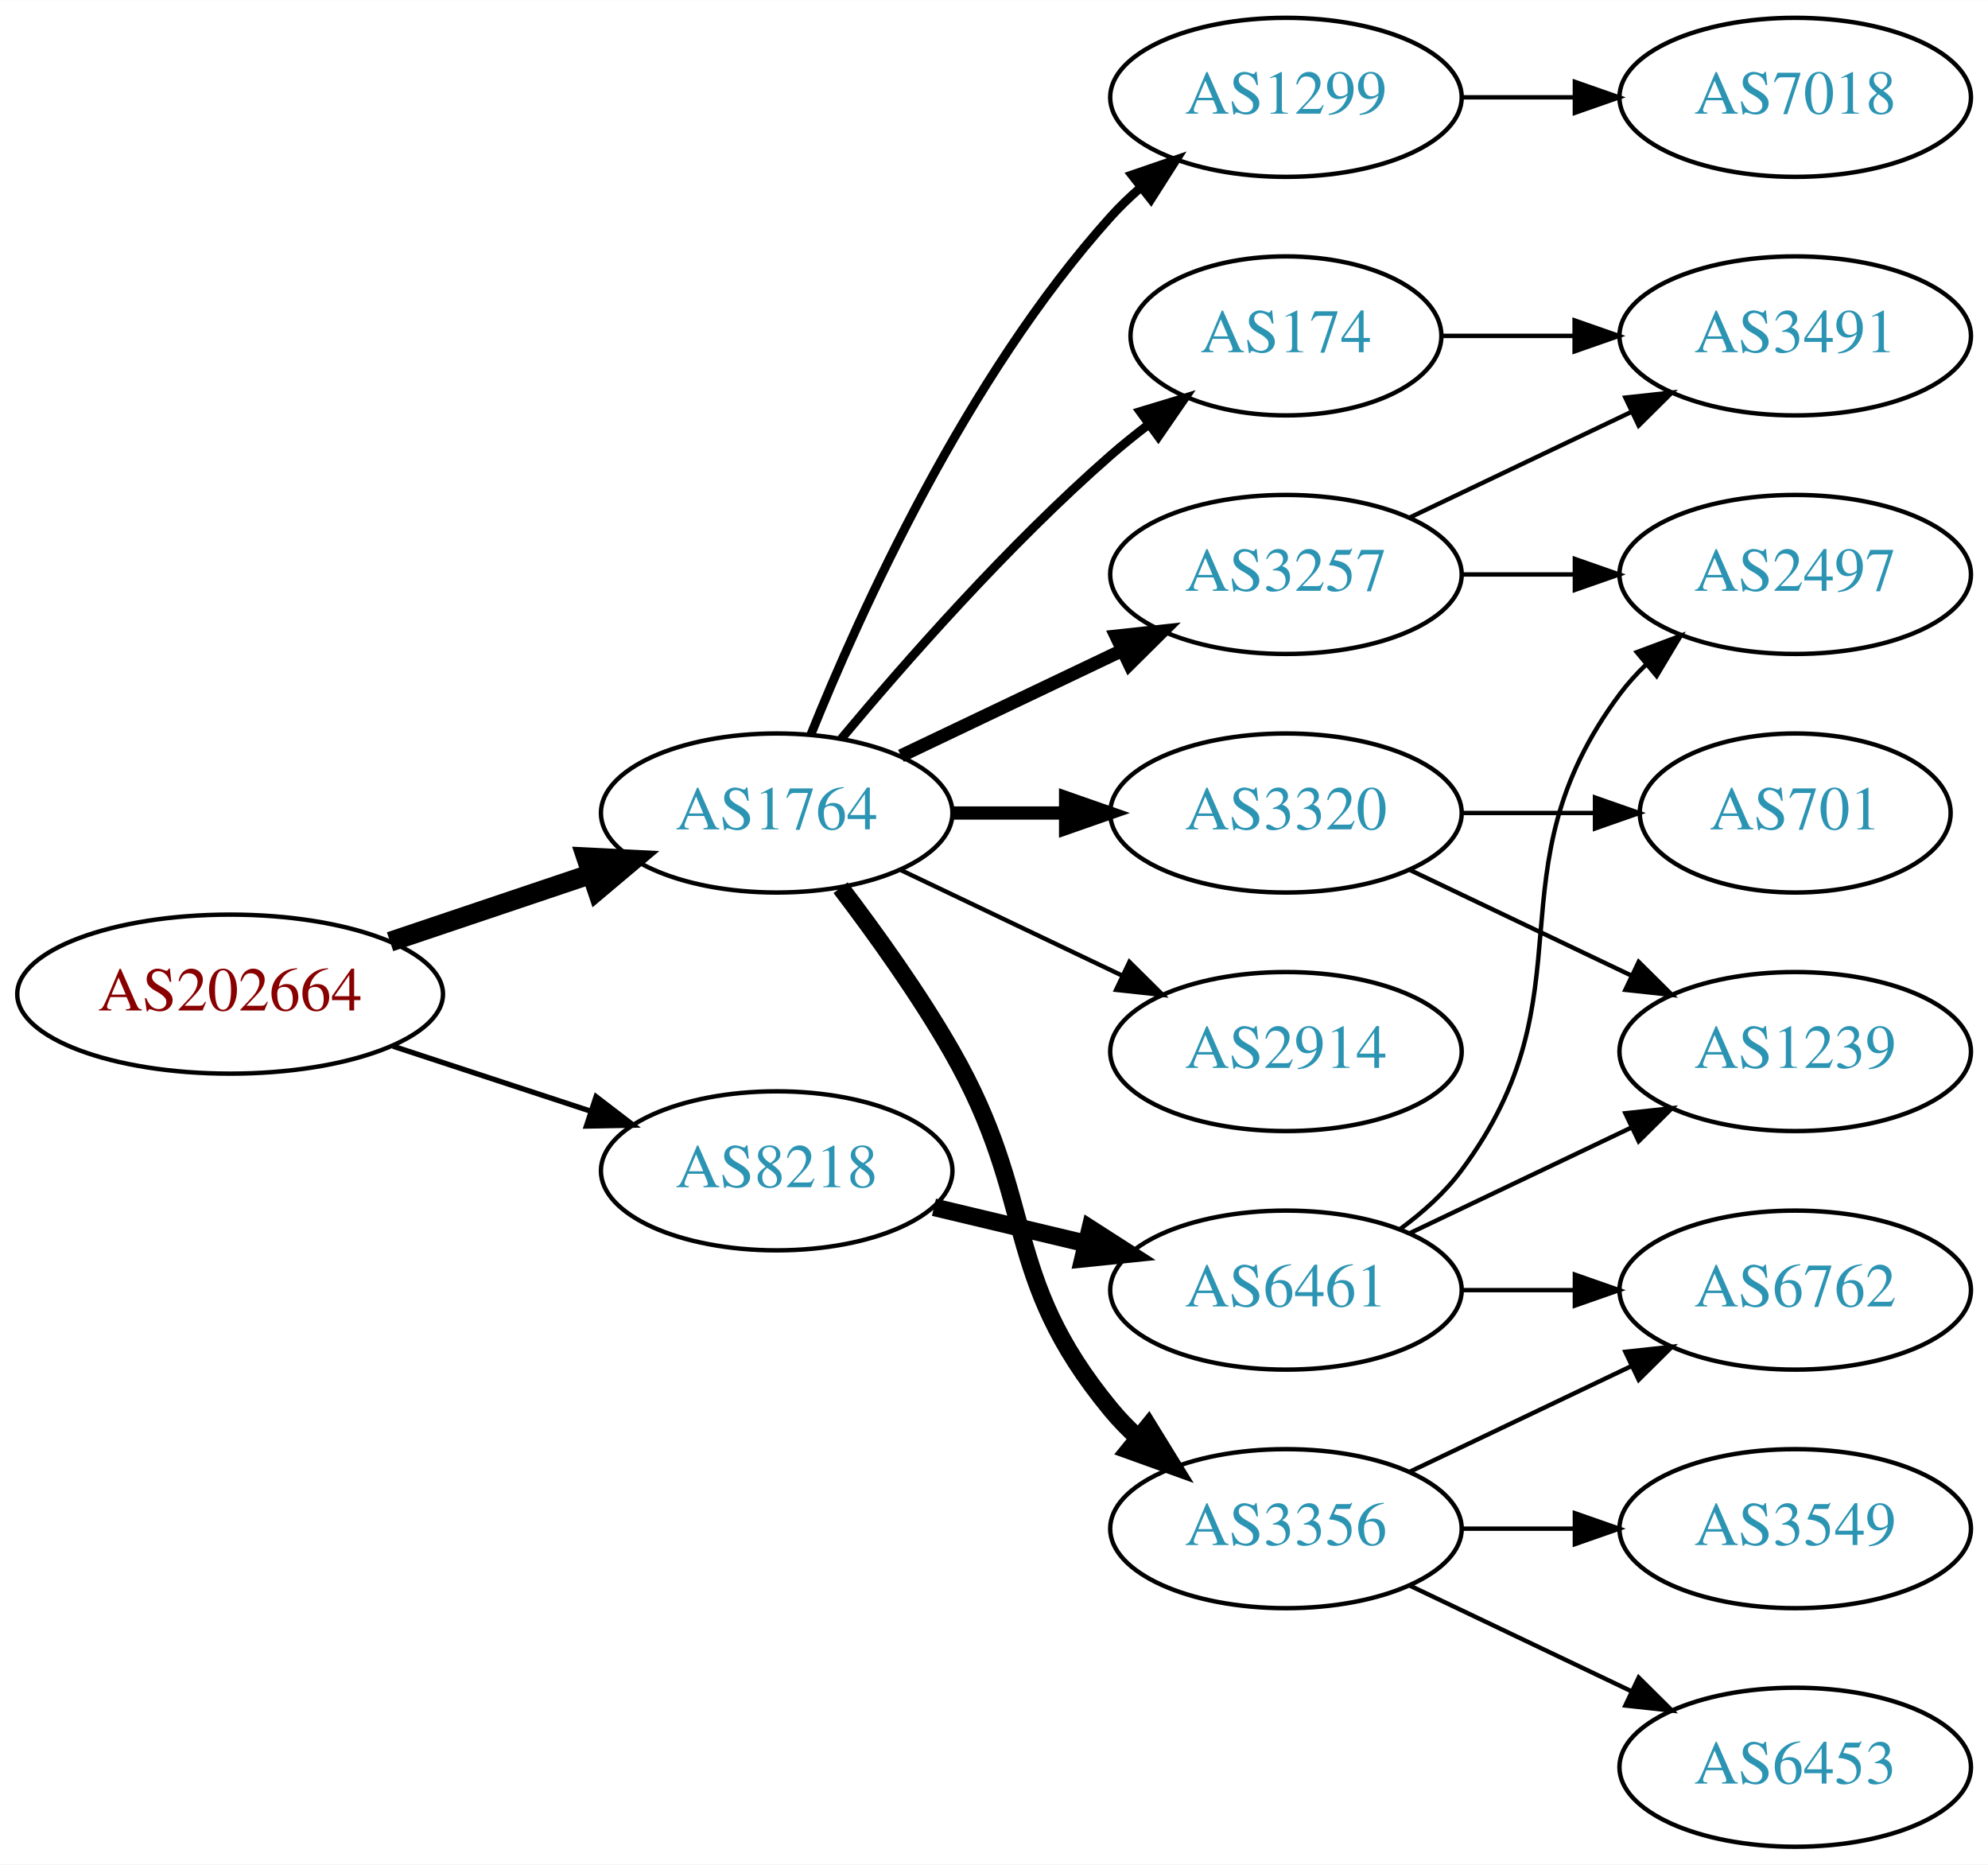
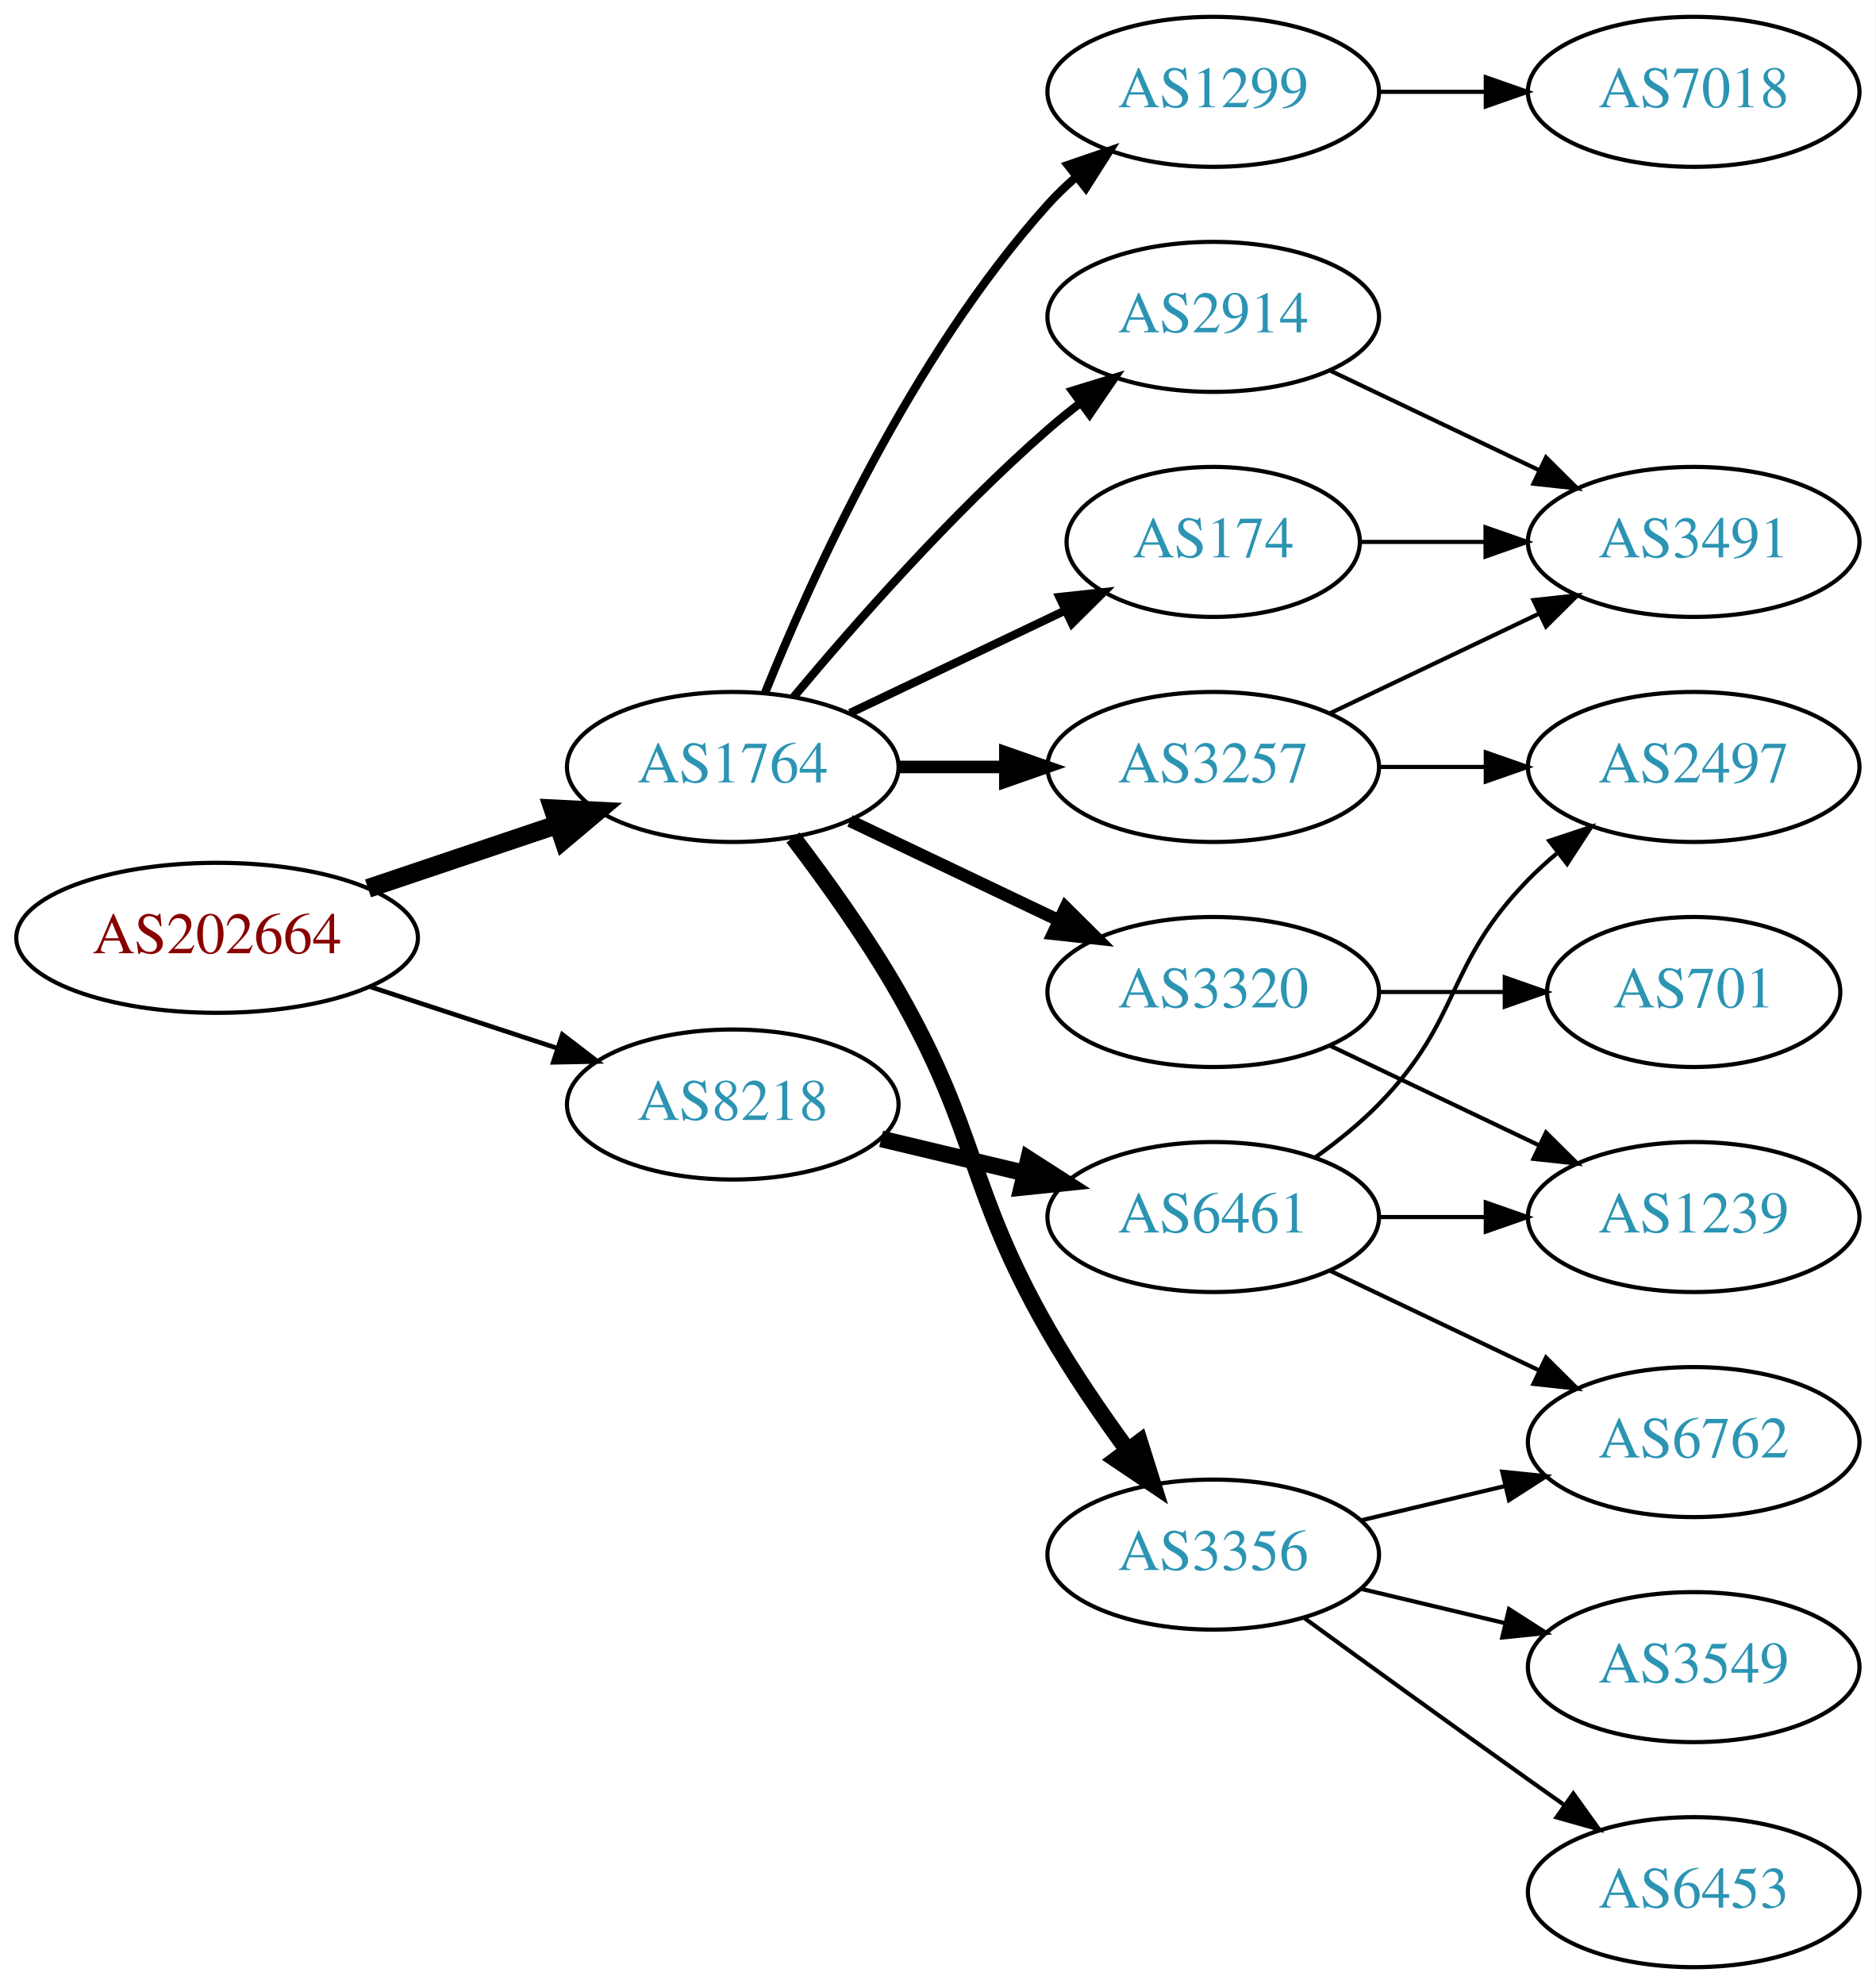
- <svg xmlns="http://www.w3.org/2000/svg" xmlns:xlink="http://www.w3.org/1999/xlink" width="450pt" height="422pt" viewBox="0.00 0.00 450.07 422.00">
-   <g id="graph0" class="graph" transform="scale(1 1) rotate(0) translate(4 418)">
-     <polygon fill="white" stroke="none" points="-4,4 -4,-418 446.07,-418 446.07,4 -4,4" />
+ <svg xmlns="http://www.w3.org/2000/svg" xmlns:xlink="http://www.w3.org/1999/xlink" width="450pt" height="476pt" viewBox="0.00 0.00 450.07 476.00">
+   <g id="graph0" class="graph" transform="scale(1 1) rotate(0) translate(4 472)">
+     <polygon fill="white" stroke="none" points="-4,4 -4,-472 446.07,-472 446.07,4 -4,4" />
    <g id="node1" class="node">
      <g id="a_node1">
        <a xlink:href="/asn/202664" xlink:title="AS202664 ~ AS Jumper GmbH [AT]">
-           <ellipse fill="#ffffff" stroke="black" cx="48.096" cy="-193" rx="48.192" ry="18" />
-           <text text-anchor="middle" x="48.096" y="-189.3" font-family="Times,serif" font-size="14.00" fill="#880000">AS202664</text>
+           <ellipse fill="#ffffff" stroke="black" cx="48.096" cy="-247" rx="48.192" ry="18" />
+           <text text-anchor="middle" x="48.096" y="-243.3" font-family="Times,serif" font-size="14.00" fill="#880000">AS202664</text>
        </a>
      </g>
    </g>
    <g id="node2" class="node">
      <g id="a_node2">
        <a xlink:href="/asn/1764" xlink:title="AS1764 ~ NEXTLAYER-AS [AT]">
-           <ellipse fill="#ffffff" stroke="black" cx="171.838" cy="-234" rx="39.794" ry="18" />
-           <text text-anchor="middle" x="171.838" y="-230.3" font-family="Times,serif" font-size="14.00" fill="#2c94b3">AS1764</text>
+           <ellipse fill="#ffffff" stroke="black" cx="171.838" cy="-288" rx="39.794" ry="18" />
+           <text text-anchor="middle" x="171.838" y="-284.3" font-family="Times,serif" font-size="14.00" fill="#2c94b3">AS1764</text>
        </a>
      </g>
    </g>
    <g id="edge1" class="edge">
-       <path fill="none" stroke="black" stroke-width="4.5" d="M84.309,-204.859C98.459,-209.624 114.874,-215.152 129.578,-220.105" />
-       <polygon fill="black" stroke="black" stroke-width="4.5" points="128.703,-223.965 139.437,-223.425 131.217,-216.502 128.703,-223.965" />
+       <path fill="none" stroke="black" stroke-width="4.5" d="M84.309,-258.859C98.459,-263.624 114.874,-269.152 129.578,-274.105" />
+       <polygon fill="black" stroke="black" stroke-width="4.5" points="128.703,-277.965 139.437,-277.425 131.217,-270.502 128.703,-277.965" />
    </g>
    <g id="node3" class="node">
      <g id="a_node3">
        <a xlink:href="/asn/8218" xlink:title="AS8218 ~ legacy Neotelecoms [FR]">
-           <ellipse fill="#ffffff" stroke="black" cx="171.838" cy="-153" rx="39.794" ry="18" />
-           <text text-anchor="middle" x="171.838" y="-149.3" font-family="Times,serif" font-size="14.00" fill="#2c94b3">AS8218</text>
+           <ellipse fill="#ffffff" stroke="black" cx="171.838" cy="-207" rx="39.794" ry="18" />
+           <text text-anchor="middle" x="171.838" y="-203.3" font-family="Times,serif" font-size="14.00" fill="#2c94b3">AS8218</text>
        </a>
      </g>
    </g>
    <g id="edge2" class="edge">
-       <path fill="none" stroke="black" stroke-width="1.2" d="M84.964,-181.215C98.983,-176.609 115.143,-171.299 129.637,-166.537" />
-       <polygon fill="black" stroke="black" stroke-width="1.2" points="130.95,-169.79 139.358,-163.343 128.765,-163.14 130.95,-169.79" />
+       <path fill="none" stroke="black" stroke-width="1.125" d="M84.964,-235.215C98.983,-230.609 115.143,-225.299 129.637,-220.537" />
+       <polygon fill="black" stroke="black" stroke-width="1.125" points="130.95,-223.79 139.358,-217.343 128.765,-217.14 130.95,-223.79" />
    </g>
    <g id="node4" class="node">
      <g id="a_node4">
-         <a xlink:href="/asn/174" xlink:title="AS174 ~ Cogent Communications [US]">
-           <ellipse fill="#ffffff" stroke="black" cx="287.131" cy="-342" rx="35.194" ry="18" />
-           <text text-anchor="middle" x="287.131" y="-338.3" font-family="Times,serif" font-size="14.00" fill="#2c94b3">AS174</text>
+         <a xlink:href="/asn/3356" xlink:title="AS3356 ~ Level 3 Parent, LLC [US]">
+           <ellipse fill="#ffffff" stroke="black" cx="287.131" cy="-99" rx="39.794" ry="18" />
+           <text text-anchor="middle" x="287.131" y="-95.3" font-family="Times,serif" font-size="14.00" fill="#2c94b3">AS3356</text>
        </a>
      </g>
    </g>
    <g id="edge3" class="edge">
-       <path fill="none" stroke="black" stroke-width="2" d="M186.468,-250.817C200.751,-267.929 224.297,-294.745 247.484,-315 250.154,-317.332 253.027,-319.648 255.957,-321.886" />
-       <polygon fill="black" stroke="black" stroke-width="2" points="254.108,-324.87 264.249,-327.939 258.235,-319.216 254.108,-324.87" />
+       <path fill="none" stroke="black" stroke-width="4" d="M186.299,-271.087C194.192,-260.73 204.042,-247.008 211.484,-234 231.049,-199.806 227.92,-187.194 247.484,-153 253.125,-143.142 260.147,-132.874 266.653,-123.972" />
+       <polygon fill="black" stroke="black" stroke-width="4" points="269.491,-126.02 272.67,-115.913 263.882,-121.832 269.491,-126.02" />
    </g>
    <g id="node5" class="node">
      <g id="a_node5">
        <a xlink:href="/asn/3257" xlink:title="AS3257 ~ GTT [DE]">
          <ellipse fill="#ffffff" stroke="black" cx="287.131" cy="-288" rx="39.794" ry="18" />
          <text text-anchor="middle" x="287.131" y="-284.3" font-family="Times,serif" font-size="14.00" fill="#2c94b3">AS3257</text>
        </a>
      </g>
    </g>
    <g id="edge4" class="edge">
-       <path fill="none" stroke="black" stroke-width="3" d="M199.974,-246.934C214.968,-254.081 233.789,-263.052 250.013,-270.785" />
-       <polygon fill="black" stroke="black" stroke-width="3" points="248.683,-274.028 259.216,-275.171 251.695,-267.709 248.683,-274.028" />
+       <path fill="none" stroke="black" stroke-width="3" d="M211.51,-288C219.713,-288 228.477,-288 237.009,-288" />
+       <polygon fill="black" stroke="black" stroke-width="3" points="237.248,-291.5 247.248,-288 237.248,-284.5 237.248,-291.5" />
    </g>
    <g id="node6" class="node">
      <g id="a_node6">
        <a xlink:href="/asn/2914" xlink:title="AS2914 ~ NTT America, Inc. [US]">
-           <ellipse fill="#ffffff" stroke="black" cx="287.131" cy="-180" rx="39.794" ry="18" />
-           <text text-anchor="middle" x="287.131" y="-176.3" font-family="Times,serif" font-size="14.00" fill="#2c94b3">AS2914</text>
+           <ellipse fill="#ffffff" stroke="black" cx="287.131" cy="-396" rx="39.794" ry="18" />
+           <text text-anchor="middle" x="287.131" y="-392.3" font-family="Times,serif" font-size="14.00" fill="#2c94b3">AS2914</text>
        </a>
      </g>
    </g>
    <g id="edge5" class="edge">
-       <path fill="none" stroke="black" d="M199.974,-221.066C214.968,-213.919 233.789,-204.948 250.013,-197.215" />
-       <polygon fill="black" stroke="black" points="251.695,-200.291 259.216,-192.829 248.683,-193.972 251.695,-200.291" />
+       <path fill="none" stroke="black" stroke-width="2" d="M186.468,-304.817C200.751,-321.929 224.297,-348.745 247.484,-369 249.95,-371.154 252.589,-373.294 255.286,-375.372" />
+       <polygon fill="black" stroke="black" stroke-width="2" points="253.311,-378.264 263.44,-381.37 257.459,-372.625 253.311,-378.264" />
    </g>
    <g id="node7" class="node">
      <g id="a_node7">
-         <a xlink:href="/asn/3356" xlink:title="AS3356 ~ Level 3 Parent, LLC [US]">
-           <ellipse fill="#ffffff" stroke="black" cx="287.131" cy="-72" rx="39.794" ry="18" />
-           <text text-anchor="middle" x="287.131" y="-68.3" font-family="Times,serif" font-size="14.00" fill="#2c94b3">AS3356</text>
+         <a xlink:href="/asn/174" xlink:title="AS174 ~ Cogent Communications [US]">
+           <ellipse fill="#ffffff" stroke="black" cx="287.131" cy="-342" rx="35.194" ry="18" />
+           <text text-anchor="middle" x="287.131" y="-338.3" font-family="Times,serif" font-size="14.00" fill="#2c94b3">AS174</text>
        </a>
      </g>
    </g>
    <g id="edge6" class="edge">
-       <path fill="none" stroke="black" stroke-width="4" d="M186.299,-217.087C194.192,-206.73 204.042,-193.008 211.484,-180 231.049,-145.806 222.42,-129.394 247.484,-99 249.34,-96.751 251.427,-94.604 253.646,-92.576" />
-       <polygon fill="black" stroke="black" stroke-width="4" points="255.994,-95.177 261.55,-86.156 251.581,-89.744 255.994,-95.177" />
+       <path fill="none" stroke="black" stroke-width="2" d="M199.974,-300.934C215.406,-308.29 234.892,-317.577 251.427,-325.459" />
+       <polygon fill="black" stroke="black" stroke-width="2" points="250.236,-328.768 260.769,-329.911 253.247,-322.449 250.236,-328.768" />
    </g>
    <g id="node8" class="node">
      <g id="a_node8">
        <a xlink:href="/asn/3320" xlink:title="AS3320 ~ DTAG [DE]">
          <ellipse fill="#ffffff" stroke="black" cx="287.131" cy="-234" rx="39.794" ry="18" />
          <text text-anchor="middle" x="287.131" y="-230.3" font-family="Times,serif" font-size="14.00" fill="#2c94b3">AS3320</text>
        </a>
      </g>
    </g>
    <g id="edge7" class="edge">
-       <path fill="none" stroke="black" stroke-width="3" d="M211.51,-234C219.713,-234 228.477,-234 237.009,-234" />
-       <polygon fill="black" stroke="black" stroke-width="3" points="237.248,-237.5 247.248,-234 237.248,-230.5 237.248,-237.5" />
+       <path fill="none" stroke="black" stroke-width="3" d="M199.974,-275.066C214.968,-267.919 233.789,-258.948 250.013,-251.215" />
+       <polygon fill="black" stroke="black" stroke-width="3" points="251.695,-254.291 259.216,-246.829 248.683,-247.972 251.695,-254.291" />
    </g>
    <g id="node9" class="node">
      <g id="a_node9">
        <a xlink:href="/asn/1299" xlink:title="AS1299 ~ Telia Carrier [EU]">
-           <ellipse fill="#ffffff" stroke="black" cx="287.131" cy="-396" rx="39.794" ry="18" />
-           <text text-anchor="middle" x="287.131" y="-392.3" font-family="Times,serif" font-size="14.00" fill="#2c94b3">AS1299</text>
+           <ellipse fill="#ffffff" stroke="black" cx="287.131" cy="-450" rx="39.794" ry="18" />
+           <text text-anchor="middle" x="287.131" y="-446.3" font-family="Times,serif" font-size="14.00" fill="#2c94b3">AS1299</text>
        </a>
      </g>
    </g>
    <g id="edge8" class="edge">
-       <path fill="none" stroke="black" stroke-width="2" d="M179.586,-251.787C190.637,-279.243 214.69,-332.578 247.484,-369 249.487,-371.224 251.706,-373.363 254.038,-375.397" />
-       <polygon fill="black" stroke="black" stroke-width="2" points="252.236,-378.433 262.257,-381.873 256.569,-372.935 252.236,-378.433" />
+       <path fill="none" stroke="black" stroke-width="2" d="M179.586,-305.787C190.637,-333.243 214.69,-386.578 247.484,-423 249.487,-425.224 251.706,-427.363 254.038,-429.397" />
+       <polygon fill="black" stroke="black" stroke-width="2" points="252.236,-432.433 262.257,-435.873 256.569,-426.935 252.236,-432.433" />
    </g>
    <g id="node18" class="node">
      <g id="a_node18">
        <a xlink:href="/asn/6461" xlink:title="AS6461 ~ Zayo Bandwidth [US]">
-           <ellipse fill="#ffffff" stroke="black" cx="287.131" cy="-126" rx="39.794" ry="18" />
-           <text text-anchor="middle" x="287.131" y="-122.3" font-family="Times,serif" font-size="14.00" fill="#2c94b3">AS6461</text>
-         </a>
-       </g>
-     </g>
-     <g id="edge18" class="edge">
-       <path fill="none" stroke="black" stroke-width="4" d="M207.445,-144.752C218.316,-142.162 230.471,-139.265 241.913,-136.538" />
-       <polygon fill="black" stroke="black" stroke-width="4" points="242.819,-139.92 251.736,-134.197 241.197,-133.111 242.819,-139.92" />
-     </g>
-     <g id="node16" class="node">
-       <g id="a_node16">
-         <a xlink:href="/asn/3491" xlink:title="AS3491 ~ PCCW Global, Inc. [US]">
-           <ellipse fill="#ffffff" stroke="black" cx="402.424" cy="-342" rx="39.794" ry="18" />
-           <text text-anchor="middle" x="402.424" y="-338.3" font-family="Times,serif" font-size="14.00" fill="#2c94b3">AS3491</text>
-         </a>
-       </g>
-     </g>
-     <g id="edge16" class="edge">
-       <path fill="none" stroke="black" d="M322.43,-342C331.807,-342 342.158,-342 352.192,-342" />
-       <polygon fill="black" stroke="black" points="352.481,-345.5 362.481,-342 352.481,-338.5 352.481,-345.5" />
-     </g>
-     <g id="node15" class="node">
-       <g id="a_node15">
-         <a xlink:href="/asn/2497" xlink:title="AS2497 ~ Internet Initiative Japan Inc. [JP]">
-           <ellipse fill="#ffffff" stroke="black" cx="402.424" cy="-288" rx="39.794" ry="18" />
-           <text text-anchor="middle" x="402.424" y="-284.3" font-family="Times,serif" font-size="14.00" fill="#2c94b3">AS2497</text>
-         </a>
-       </g>
-     </g>
-     <g id="edge14" class="edge">
-       <path fill="none" stroke="black" d="M326.803,-288C335.006,-288 343.77,-288 352.302,-288" />
-       <polygon fill="black" stroke="black" points="352.541,-291.5 362.541,-288 352.541,-284.5 352.541,-291.5" />
-     </g>
-     <g id="edge15" class="edge">
-       <path fill="none" stroke="black" d="M315.267,-300.934C330.261,-308.081 349.082,-317.052 365.306,-324.785" />
-       <polygon fill="black" stroke="black" points="363.976,-328.028 374.509,-329.171 366.988,-321.709 363.976,-328.028" />
+           <ellipse fill="#ffffff" stroke="black" cx="287.131" cy="-180" rx="39.794" ry="18" />
+           <text text-anchor="middle" x="287.131" y="-176.3" font-family="Times,serif" font-size="14.00" fill="#2c94b3">AS6461</text>
+         </a>
+       </g>
+     </g>
+     <g id="edge19" class="edge">
+       <path fill="none" stroke="black" stroke-width="4" d="M207.445,-198.752C218.316,-196.162 230.471,-193.265 241.913,-190.538" />
+       <polygon fill="black" stroke="black" stroke-width="4" points="242.819,-193.92 251.736,-188.197 241.197,-187.111 242.819,-193.92" />
    </g>
    <g id="node10" class="node">
      <g id="a_node10">
+         <a xlink:href="/asn/6762" xlink:title="AS6762 ~ TELECOM ITALIA SPARKLE S.p.A. [IT]">
+           <ellipse fill="#ffffff" stroke="black" cx="402.424" cy="-126" rx="39.794" ry="18" />
+           <text text-anchor="middle" x="402.424" y="-122.3" font-family="Times,serif" font-size="14.00" fill="#2c94b3">AS6762</text>
+         </a>
+       </g>
+     </g>
+     <g id="edge9" class="edge">
+       <path fill="none" stroke="black" d="M322.738,-107.248C333.609,-109.838 345.764,-112.735 357.206,-115.462" />
+       <polygon fill="black" stroke="black" points="356.49,-118.889 367.029,-117.803 358.112,-112.08 356.49,-118.889" />
+     </g>
+     <g id="node11" class="node">
+       <g id="a_node11">
        <a xlink:href="/asn/3549" xlink:title="AS3549 ~ Level 3 Parent, LLC [US]">
          <ellipse fill="#ffffff" stroke="black" cx="402.424" cy="-72" rx="39.794" ry="18" />
          <text text-anchor="middle" x="402.424" y="-68.3" font-family="Times,serif" font-size="14.00" fill="#2c94b3">AS3549</text>
        </a>
      </g>
    </g>
-     <g id="edge9" class="edge">
-       <path fill="none" stroke="black" d="M326.803,-72C335.006,-72 343.77,-72 352.302,-72" />
-       <polygon fill="black" stroke="black" points="352.541,-75.5 362.541,-72 352.541,-68.5 352.541,-75.5" />
-     </g>
-     <g id="node11" class="node">
-       <g id="a_node11">
-         <a xlink:href="/asn/6762" xlink:title="AS6762 ~ TELECOM ITALIA SPARKLE S.p.A. [IT]">
-           <ellipse fill="#ffffff" stroke="black" cx="402.424" cy="-126" rx="39.794" ry="18" />
-           <text text-anchor="middle" x="402.424" y="-122.3" font-family="Times,serif" font-size="14.00" fill="#2c94b3">AS6762</text>
-         </a>
-       </g>
-     </g>
    <g id="edge10" class="edge">
-       <path fill="none" stroke="black" d="M315.267,-84.934C330.261,-92.081 349.082,-101.052 365.306,-108.785" />
-       <polygon fill="black" stroke="black" points="363.976,-112.028 374.509,-113.171 366.988,-105.709 363.976,-112.028" />
+       <path fill="none" stroke="black" d="M322.738,-90.752C333.609,-88.162 345.764,-85.265 357.206,-82.538" />
+       <polygon fill="black" stroke="black" points="358.112,-85.92 367.029,-80.197 356.49,-79.111 358.112,-85.92" />
    </g>
    <g id="node12" class="node">
      <g id="a_node12">
        <a xlink:href="/asn/6453" xlink:title="AS6453 ~ TATA COMMUNICATIONS (AMERICA) INC [US]">
          <ellipse fill="#ffffff" stroke="black" cx="402.424" cy="-18" rx="39.794" ry="18" />
          <text text-anchor="middle" x="402.424" y="-14.3" font-family="Times,serif" font-size="14.00" fill="#2c94b3">AS6453</text>
        </a>
      </g>
    </g>
    <g id="edge11" class="edge">
-       <path fill="none" stroke="black" d="M315.267,-59.066C330.261,-51.919 349.082,-42.948 365.306,-35.215" />
-       <polygon fill="black" stroke="black" points="366.988,-38.291 374.509,-30.829 363.976,-31.972 366.988,-38.291" />
+       <path fill="none" stroke="black" d="M308.979,-83.778C323.913,-72.909 344.527,-57.975 362.777,-45 365.598,-42.995 368.541,-40.915 371.489,-38.841" />
+       <polygon fill="black" stroke="black" points="373.535,-41.681 379.714,-33.074 369.516,-35.95 373.535,-41.681" />
    </g>
    <g id="node13" class="node">
      <g id="a_node13">
+         <a xlink:href="/asn/2497" xlink:title="AS2497 ~ Internet Initiative Japan Inc. [JP]">
+           <ellipse fill="#ffffff" stroke="black" cx="402.424" cy="-288" rx="39.794" ry="18" />
+           <text text-anchor="middle" x="402.424" y="-284.3" font-family="Times,serif" font-size="14.00" fill="#2c94b3">AS2497</text>
+         </a>
+       </g>
+     </g>
+     <g id="edge12" class="edge">
+       <path fill="none" stroke="black" d="M326.803,-288C335.006,-288 343.77,-288 352.302,-288" />
+       <polygon fill="black" stroke="black" points="352.541,-291.5 362.541,-288 352.541,-284.5 352.541,-291.5" />
+     </g>
+     <g id="node14" class="node">
+       <g id="a_node14">
+         <a xlink:href="/asn/3491" xlink:title="AS3491 ~ PCCW Global, Inc. [US]">
+           <ellipse fill="#ffffff" stroke="black" cx="402.424" cy="-342" rx="39.794" ry="18" />
+           <text text-anchor="middle" x="402.424" y="-338.3" font-family="Times,serif" font-size="14.00" fill="#2c94b3">AS3491</text>
+         </a>
+       </g>
+     </g>
+     <g id="edge13" class="edge">
+       <path fill="none" stroke="black" d="M315.267,-300.934C330.261,-308.081 349.082,-317.052 365.306,-324.785" />
+       <polygon fill="black" stroke="black" points="363.976,-328.028 374.509,-329.171 366.988,-321.709 363.976,-328.028" />
+     </g>
+     <g id="edge16" class="edge">
+       <path fill="none" stroke="black" d="M315.267,-383.066C330.261,-375.919 349.082,-366.948 365.306,-359.215" />
+       <polygon fill="black" stroke="black" points="366.988,-362.291 374.509,-354.829 363.976,-355.972 366.988,-362.291" />
+     </g>
+     <g id="edge14" class="edge">
+       <path fill="none" stroke="black" d="M322.43,-342C331.807,-342 342.158,-342 352.192,-342" />
+       <polygon fill="black" stroke="black" points="352.481,-345.5 362.481,-342 352.481,-338.5 352.481,-345.5" />
+     </g>
+     <g id="node16" class="node">
+       <g id="a_node16">
        <a xlink:href="/asn/701" xlink:title="AS701 ~ UUNET [US]">
          <ellipse fill="#ffffff" stroke="black" cx="402.424" cy="-234" rx="35.194" ry="18" />
          <text text-anchor="middle" x="402.424" y="-230.3" font-family="Times,serif" font-size="14.00" fill="#2c94b3">AS701</text>
        </a>
      </g>
    </g>
-     <g id="edge12" class="edge">
+     <g id="edge17" class="edge">
      <path fill="none" stroke="black" d="M326.803,-234C336.508,-234 346.999,-234 356.962,-234" />
      <polygon fill="black" stroke="black" points="357.098,-237.5 367.098,-234 357.098,-230.5 357.098,-237.5" />
    </g>
-     <g id="node14" class="node">
-       <g id="a_node14">
+     <g id="node17" class="node">
+       <g id="a_node17">
        <a xlink:href="/asn/1239" xlink:title="AS1239 ~ Sprint [US]">
          <ellipse fill="#ffffff" stroke="black" cx="402.424" cy="-180" rx="39.794" ry="18" />
          <text text-anchor="middle" x="402.424" y="-176.3" font-family="Times,serif" font-size="14.00" fill="#2c94b3">AS1239</text>
        </a>
      </g>
    </g>
-     <g id="edge13" class="edge">
+     <g id="edge18" class="edge">
      <path fill="none" stroke="black" d="M315.267,-221.066C330.261,-213.919 349.082,-204.948 365.306,-197.215" />
      <polygon fill="black" stroke="black" points="366.988,-200.291 374.509,-192.829 363.976,-193.972 366.988,-200.291" />
    </g>
-     <g id="node17" class="node">
-       <g id="a_node17">
+     <g id="node15" class="node">
+       <g id="a_node15">
        <a xlink:href="/asn/7018" xlink:title="AS7018 ~ AT&amp;T Services, Inc. [US]">
-           <ellipse fill="#ffffff" stroke="black" cx="402.424" cy="-396" rx="39.794" ry="18" />
-           <text text-anchor="middle" x="402.424" y="-392.3" font-family="Times,serif" font-size="14.00" fill="#2c94b3">AS7018</text>
-         </a>
-       </g>
-     </g>
-     <g id="edge17" class="edge">
-       <path fill="none" stroke="black" d="M326.803,-396C335.006,-396 343.77,-396 352.302,-396" />
-       <polygon fill="black" stroke="black" points="352.541,-399.5 362.541,-396 352.541,-392.5 352.541,-399.5" />
-     </g>
-     <g id="edge19" class="edge">
-       <path fill="none" stroke="black" d="M326.803,-126C335.006,-126 343.77,-126 352.302,-126" />
-       <polygon fill="black" stroke="black" points="352.541,-129.5 362.541,-126 352.541,-122.5 352.541,-129.5" />
+           <ellipse fill="#ffffff" stroke="black" cx="402.424" cy="-450" rx="39.794" ry="18" />
+           <text text-anchor="middle" x="402.424" y="-446.3" font-family="Times,serif" font-size="14.00" fill="#2c94b3">AS7018</text>
+         </a>
+       </g>
+     </g>
+     <g id="edge15" class="edge">
+       <path fill="none" stroke="black" d="M326.803,-450C335.006,-450 343.77,-450 352.302,-450" />
+       <polygon fill="black" stroke="black" points="352.541,-453.5 362.541,-450 352.541,-446.5 352.541,-453.5" />
+     </g>
+     <g id="edge20" class="edge">
+       <path fill="none" stroke="black" d="M315.267,-167.066C330.261,-159.919 349.082,-150.948 365.306,-143.215" />
+       <polygon fill="black" stroke="black" points="366.988,-146.291 374.509,-138.829 363.976,-139.972 366.988,-146.291" />
+     </g>
+     <g id="edge22" class="edge">
+       <path fill="none" stroke="black" d="M311.725,-194.389C316.981,-198.148 322.313,-202.437 326.777,-207 346.95,-227.617 342.605,-240.383 362.777,-261 364.87,-263.139 367.154,-265.218 369.53,-267.21" />
+       <polygon fill="black" stroke="black" points="367.774,-270.275 377.83,-273.611 372.049,-264.732 367.774,-270.275" />
    </g>
    <g id="edge21" class="edge">
-       <path fill="none" stroke="black" d="M315.267,-138.934C330.261,-146.081 349.082,-155.052 365.306,-162.785" />
-       <polygon fill="black" stroke="black" points="363.976,-166.028 374.509,-167.171 366.988,-159.709 363.976,-166.028" />
-     </g>
-     <g id="edge20" class="edge">
-       <path fill="none" stroke="black" d="M313.062,-139.882C318.138,-143.611 323.056,-148.016 326.777,-153 357.049,-193.542 332.506,-220.458 362.777,-261 364.522,-263.336 366.529,-265.545 368.693,-267.617" />
-       <polygon fill="black" stroke="black" points="366.57,-270.405 376.493,-274.118 371.052,-265.027 366.57,-270.405" />
+       <path fill="none" stroke="black" d="M326.803,-180C335.006,-180 343.77,-180 352.302,-180" />
+       <polygon fill="black" stroke="black" points="352.541,-183.5 362.541,-180 352.541,-176.5 352.541,-183.5" />
    </g>
  </g>
</svg>
